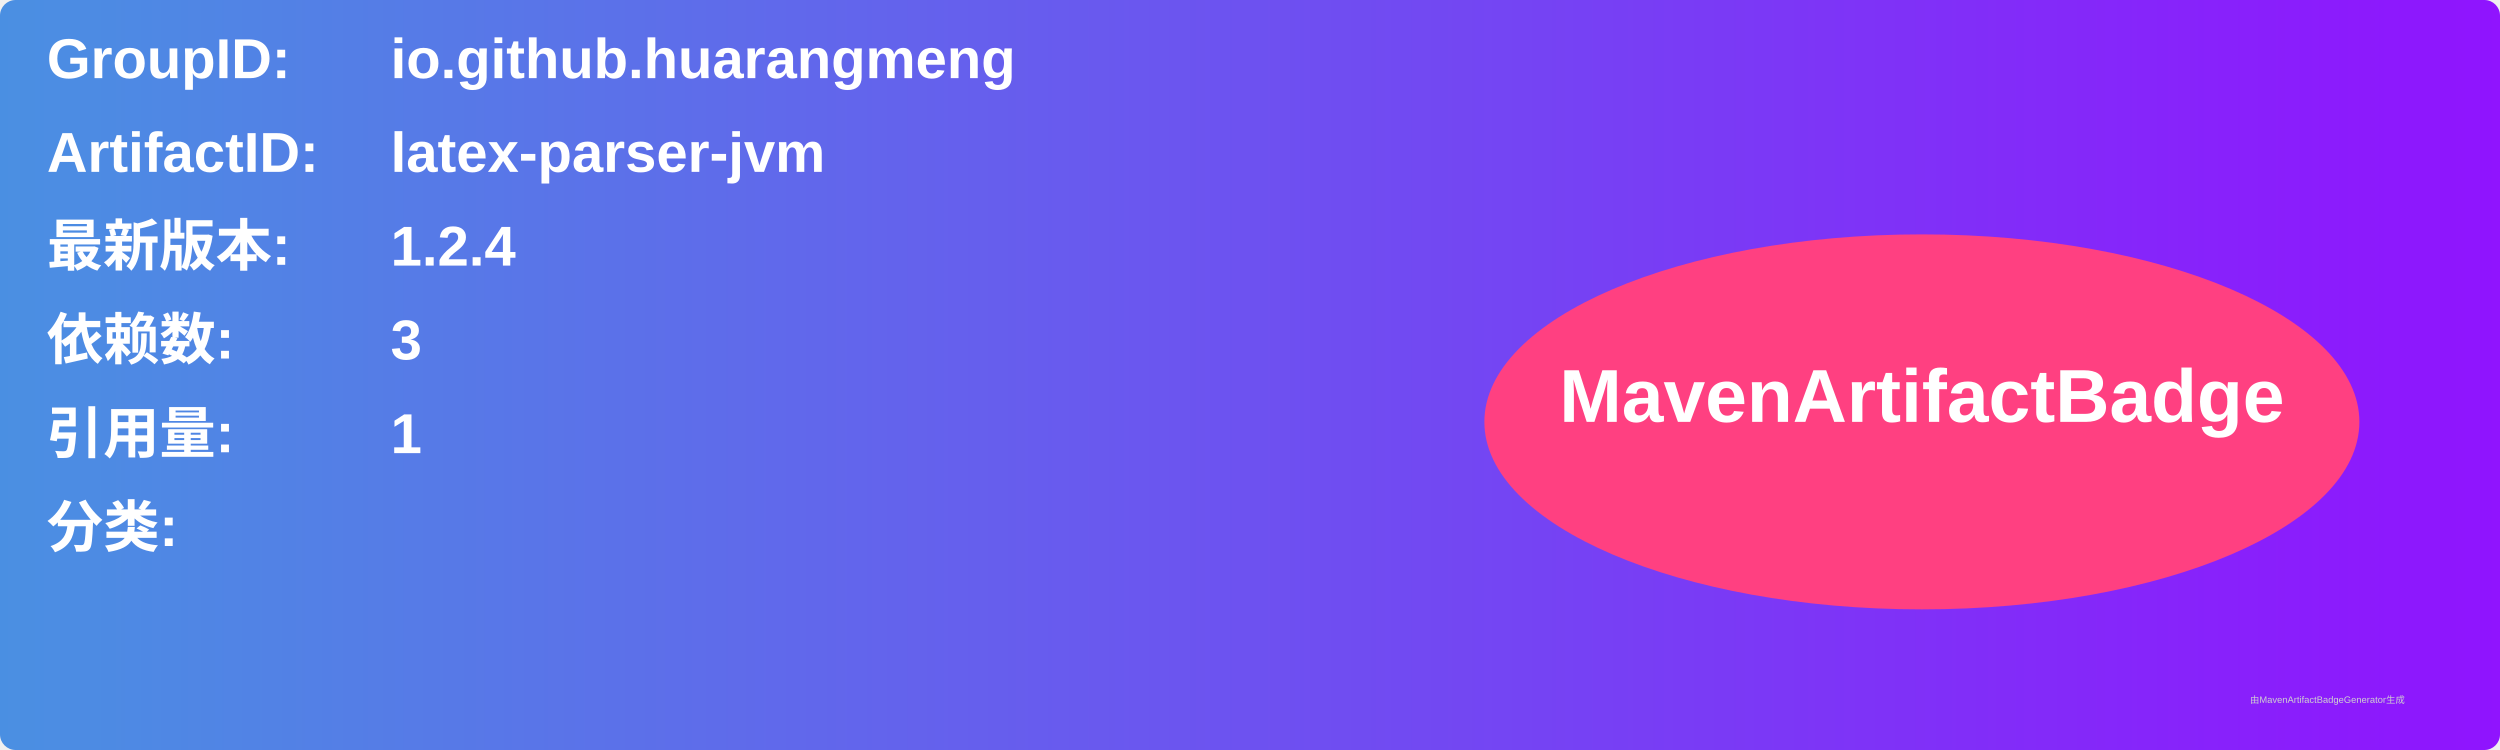
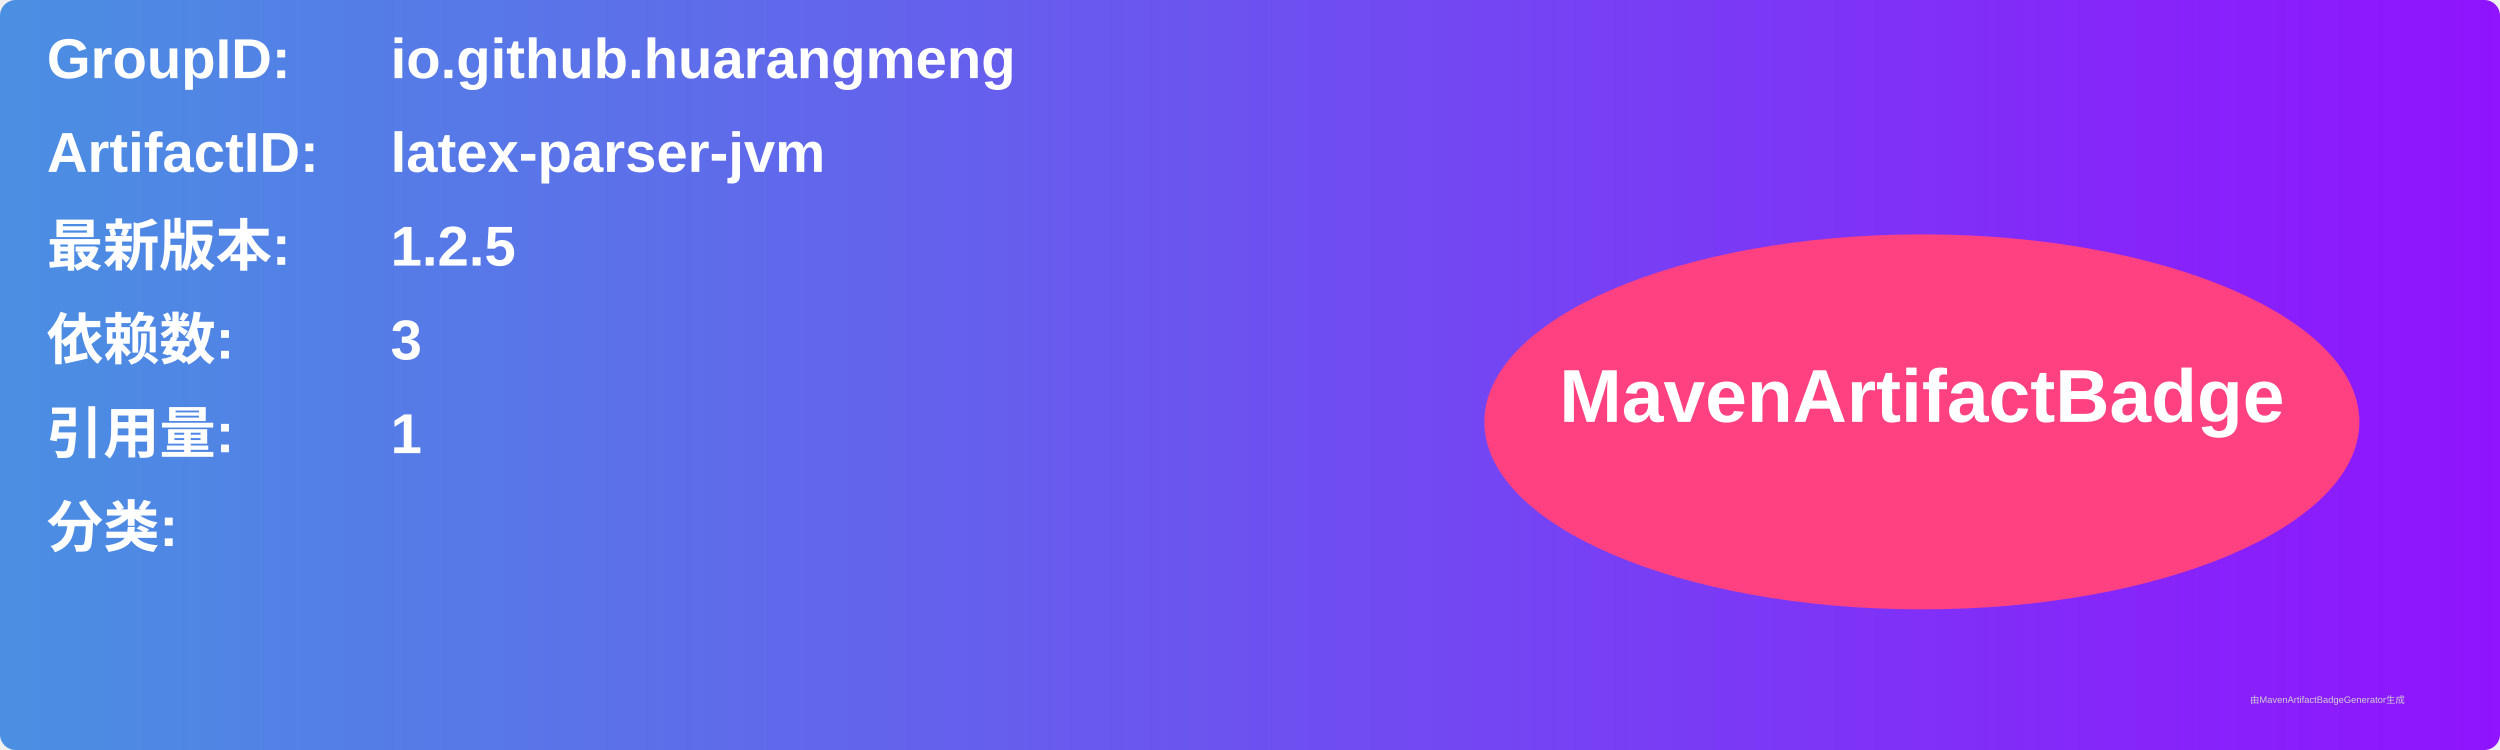
<svg xmlns="http://www.w3.org/2000/svg" width="800" height="240" viewBox="0 0 800 240">
  <linearGradient id="grad" x1="0%" y1="0%" x2="100%" y2="0%">
    <stop offset="0%" stop-color="#4a90e2" />
    <stop offset="100%" stop-color="#9013fe" />
  </linearGradient>
  <rect width="100%" height="100%" rx="5" ry="5" fill="url(#grad)" />
  <g transform="translate(15, 15)">
    <text x="0" y="10" font-family="Arial" font-size="18" fill="white" font-weight="bold" width="260">GroupID:</text>
    <text x="110" y="10" font-family="Arial" font-size="18" fill="white" font-weight="bold" width="460">io.github.huarangmeng</text>
    <text x="0" y="40" font-family="Arial" font-size="18" fill="white" font-weight="bold" width="260">ArtifactID:</text>
    <text x="110" y="40" font-family="Arial" font-size="18" fill="white" font-weight="bold" width="460">latex-parser-jvm</text>
    <text x="0" y="70" font-family="Arial" font-size="18" fill="white" font-weight="bold">最新版本:</text>
    <text x="110" y="70" font-family="Arial" font-size="18" fill="white" font-weight="bold">
-       <tspan font-weight="bold">1.2.4</tspan>
+       <tspan font-weight="bold">1.2.5</tspan>
    </text>
    <text x="0" y="100" font-family="Arial" font-size="18" fill="white" font-weight="bold">依赖数: </text>
    <text x="110" y="100" font-family="Arial" font-size="18" fill="white">
      <tspan font-weight="bold">3</tspan>
    </text>
    <text x="0" y="130" font-family="Arial" font-size="18" fill="white" font-weight="bold">引用量: </text>
    <text x="110" y="130" font-family="Arial" font-size="18" fill="white">
      <tspan font-weight="bold">1</tspan>
    </text>
    <text x="0" y="160" font-family="Arial" font-size="18" fill="white" font-weight="bold">分类:</text>
    <text x="10" y="190" font-family="Arial" font-size="10" fill="white">
      <tspan font-weight="bold" />
    </text>
    <ellipse cx="600" cy="120" rx="140" ry="60" fill="#ff4081" />
    <text x="600" y="120" text-anchor="middle" font-family="Arial" font-size="24" fill="white" font-weight="bold">MavenArtifactBadge</text>
  </g>
  <text x="720" y="225" font-family="Arial" font-size="3" fill="#d0d0d0">由MavenArtifactBadgeGenerator生成</text>
</svg>
